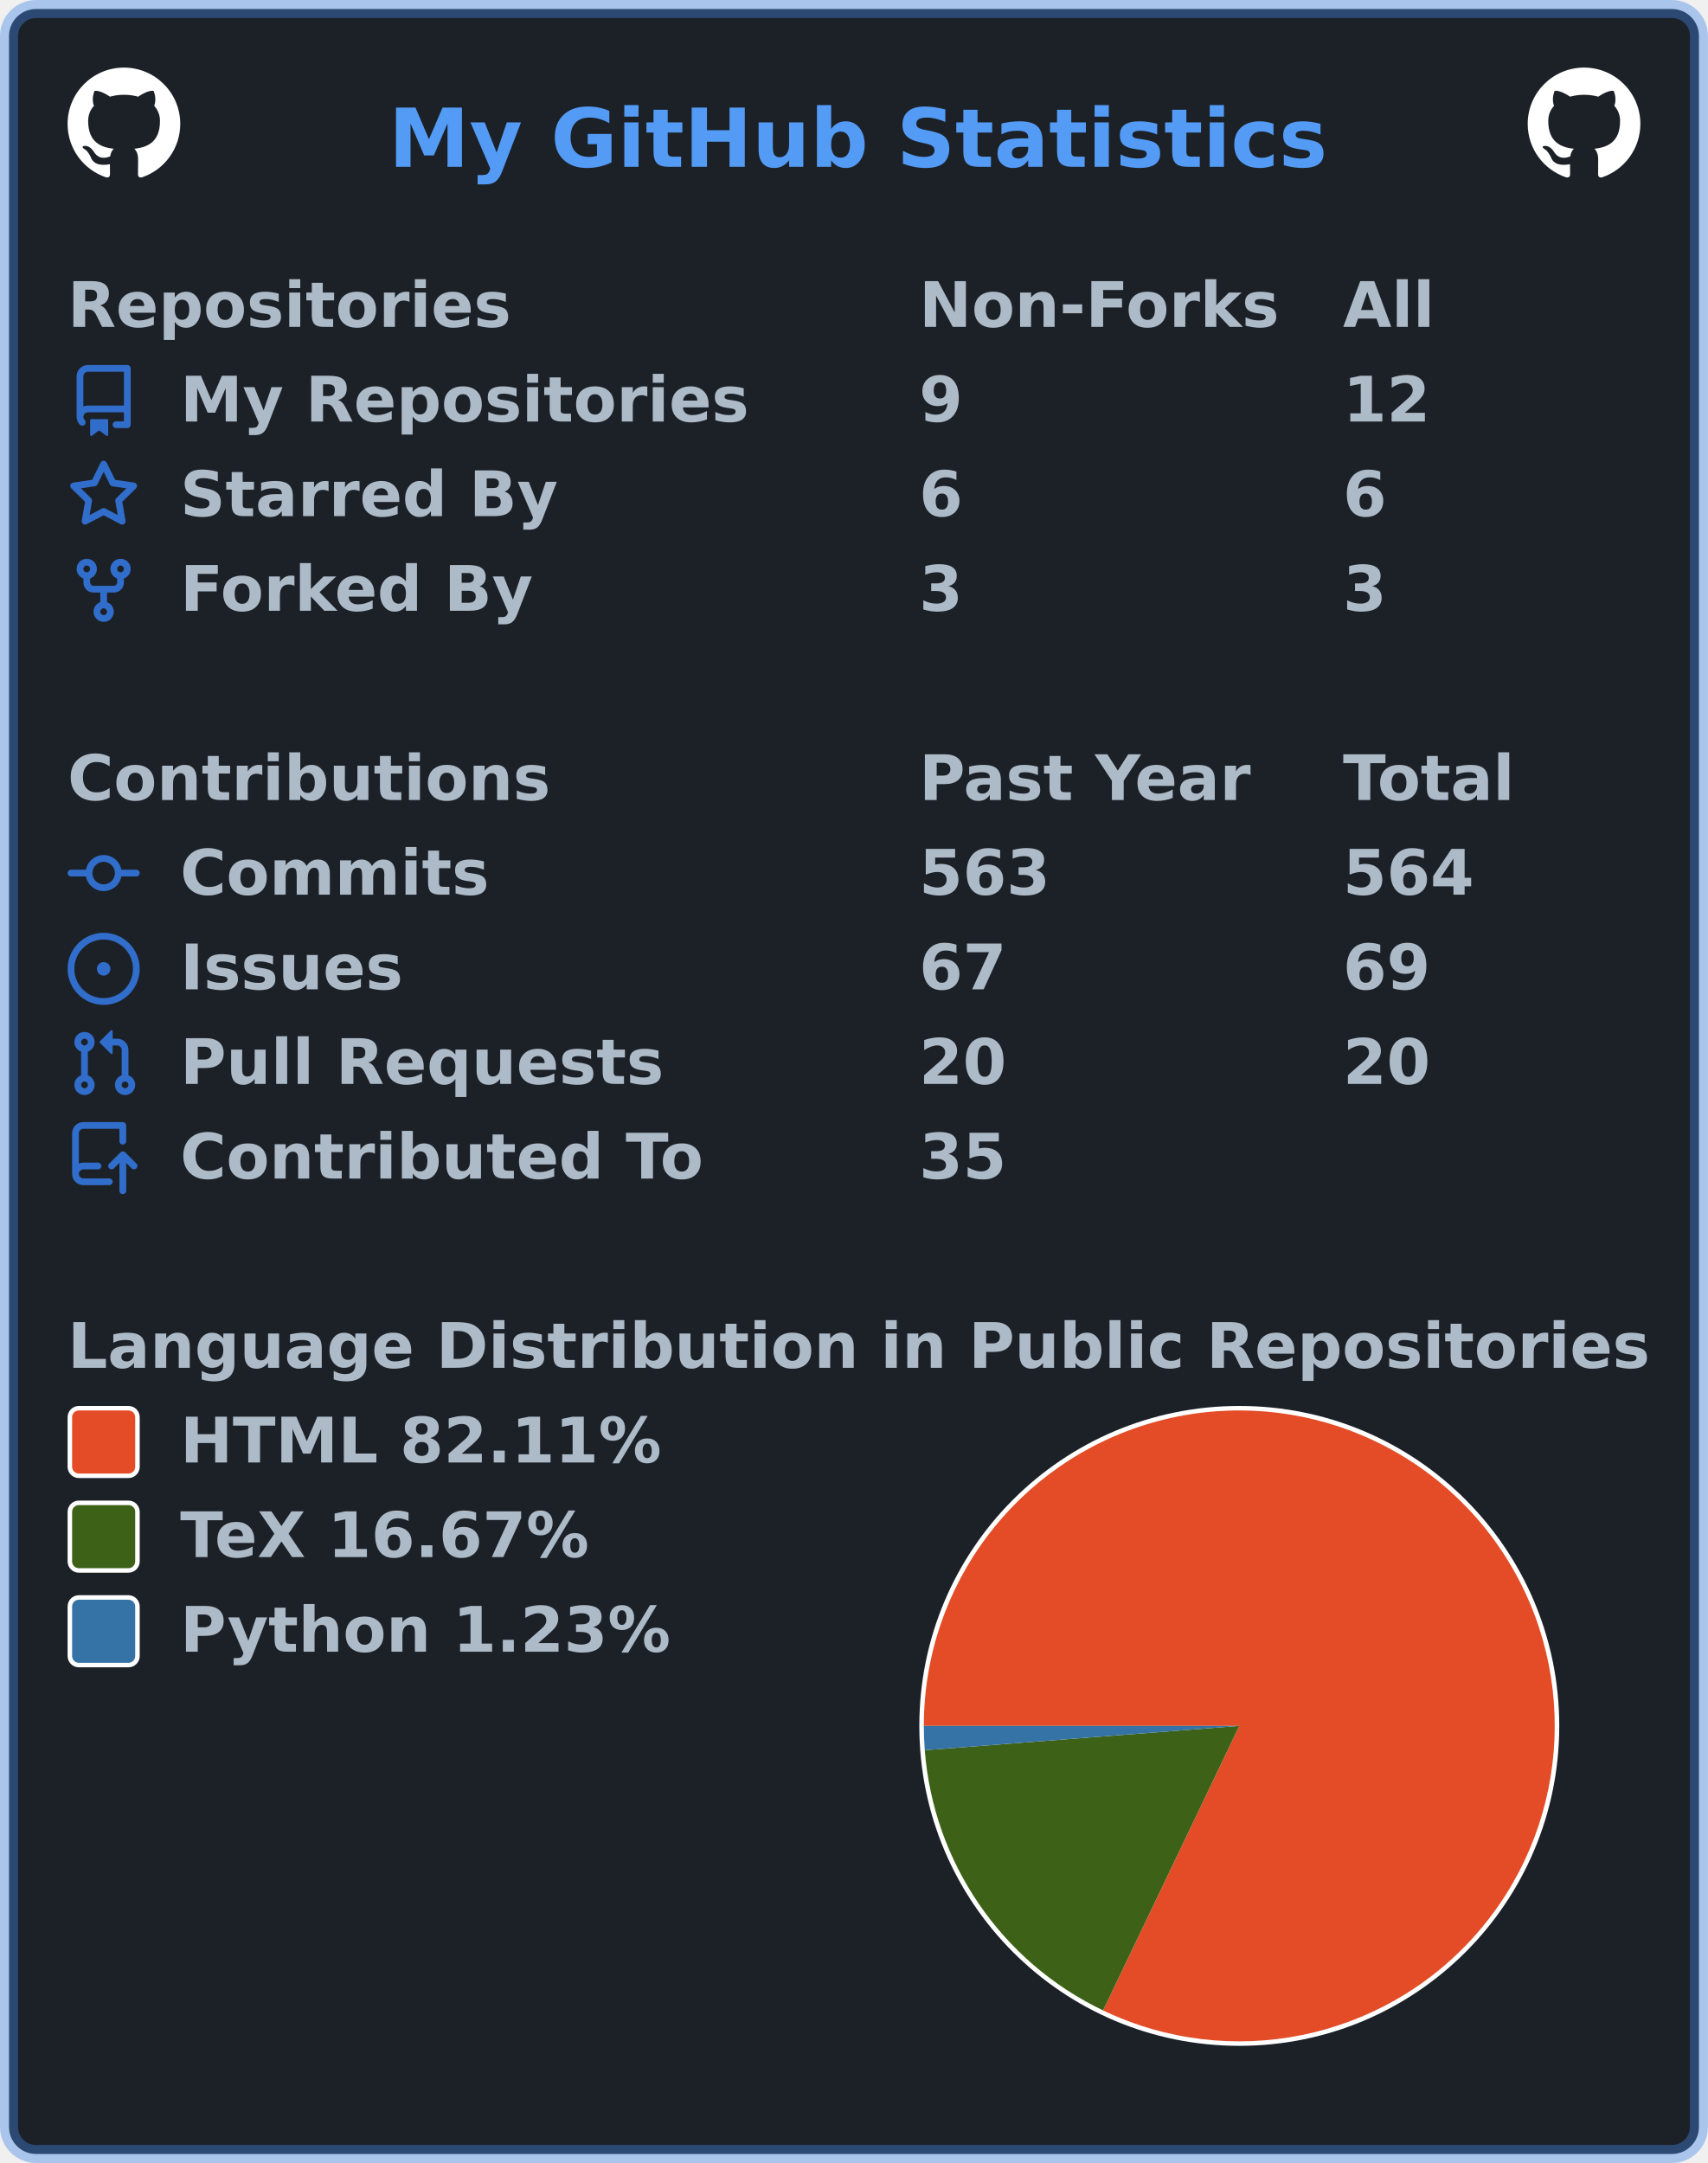
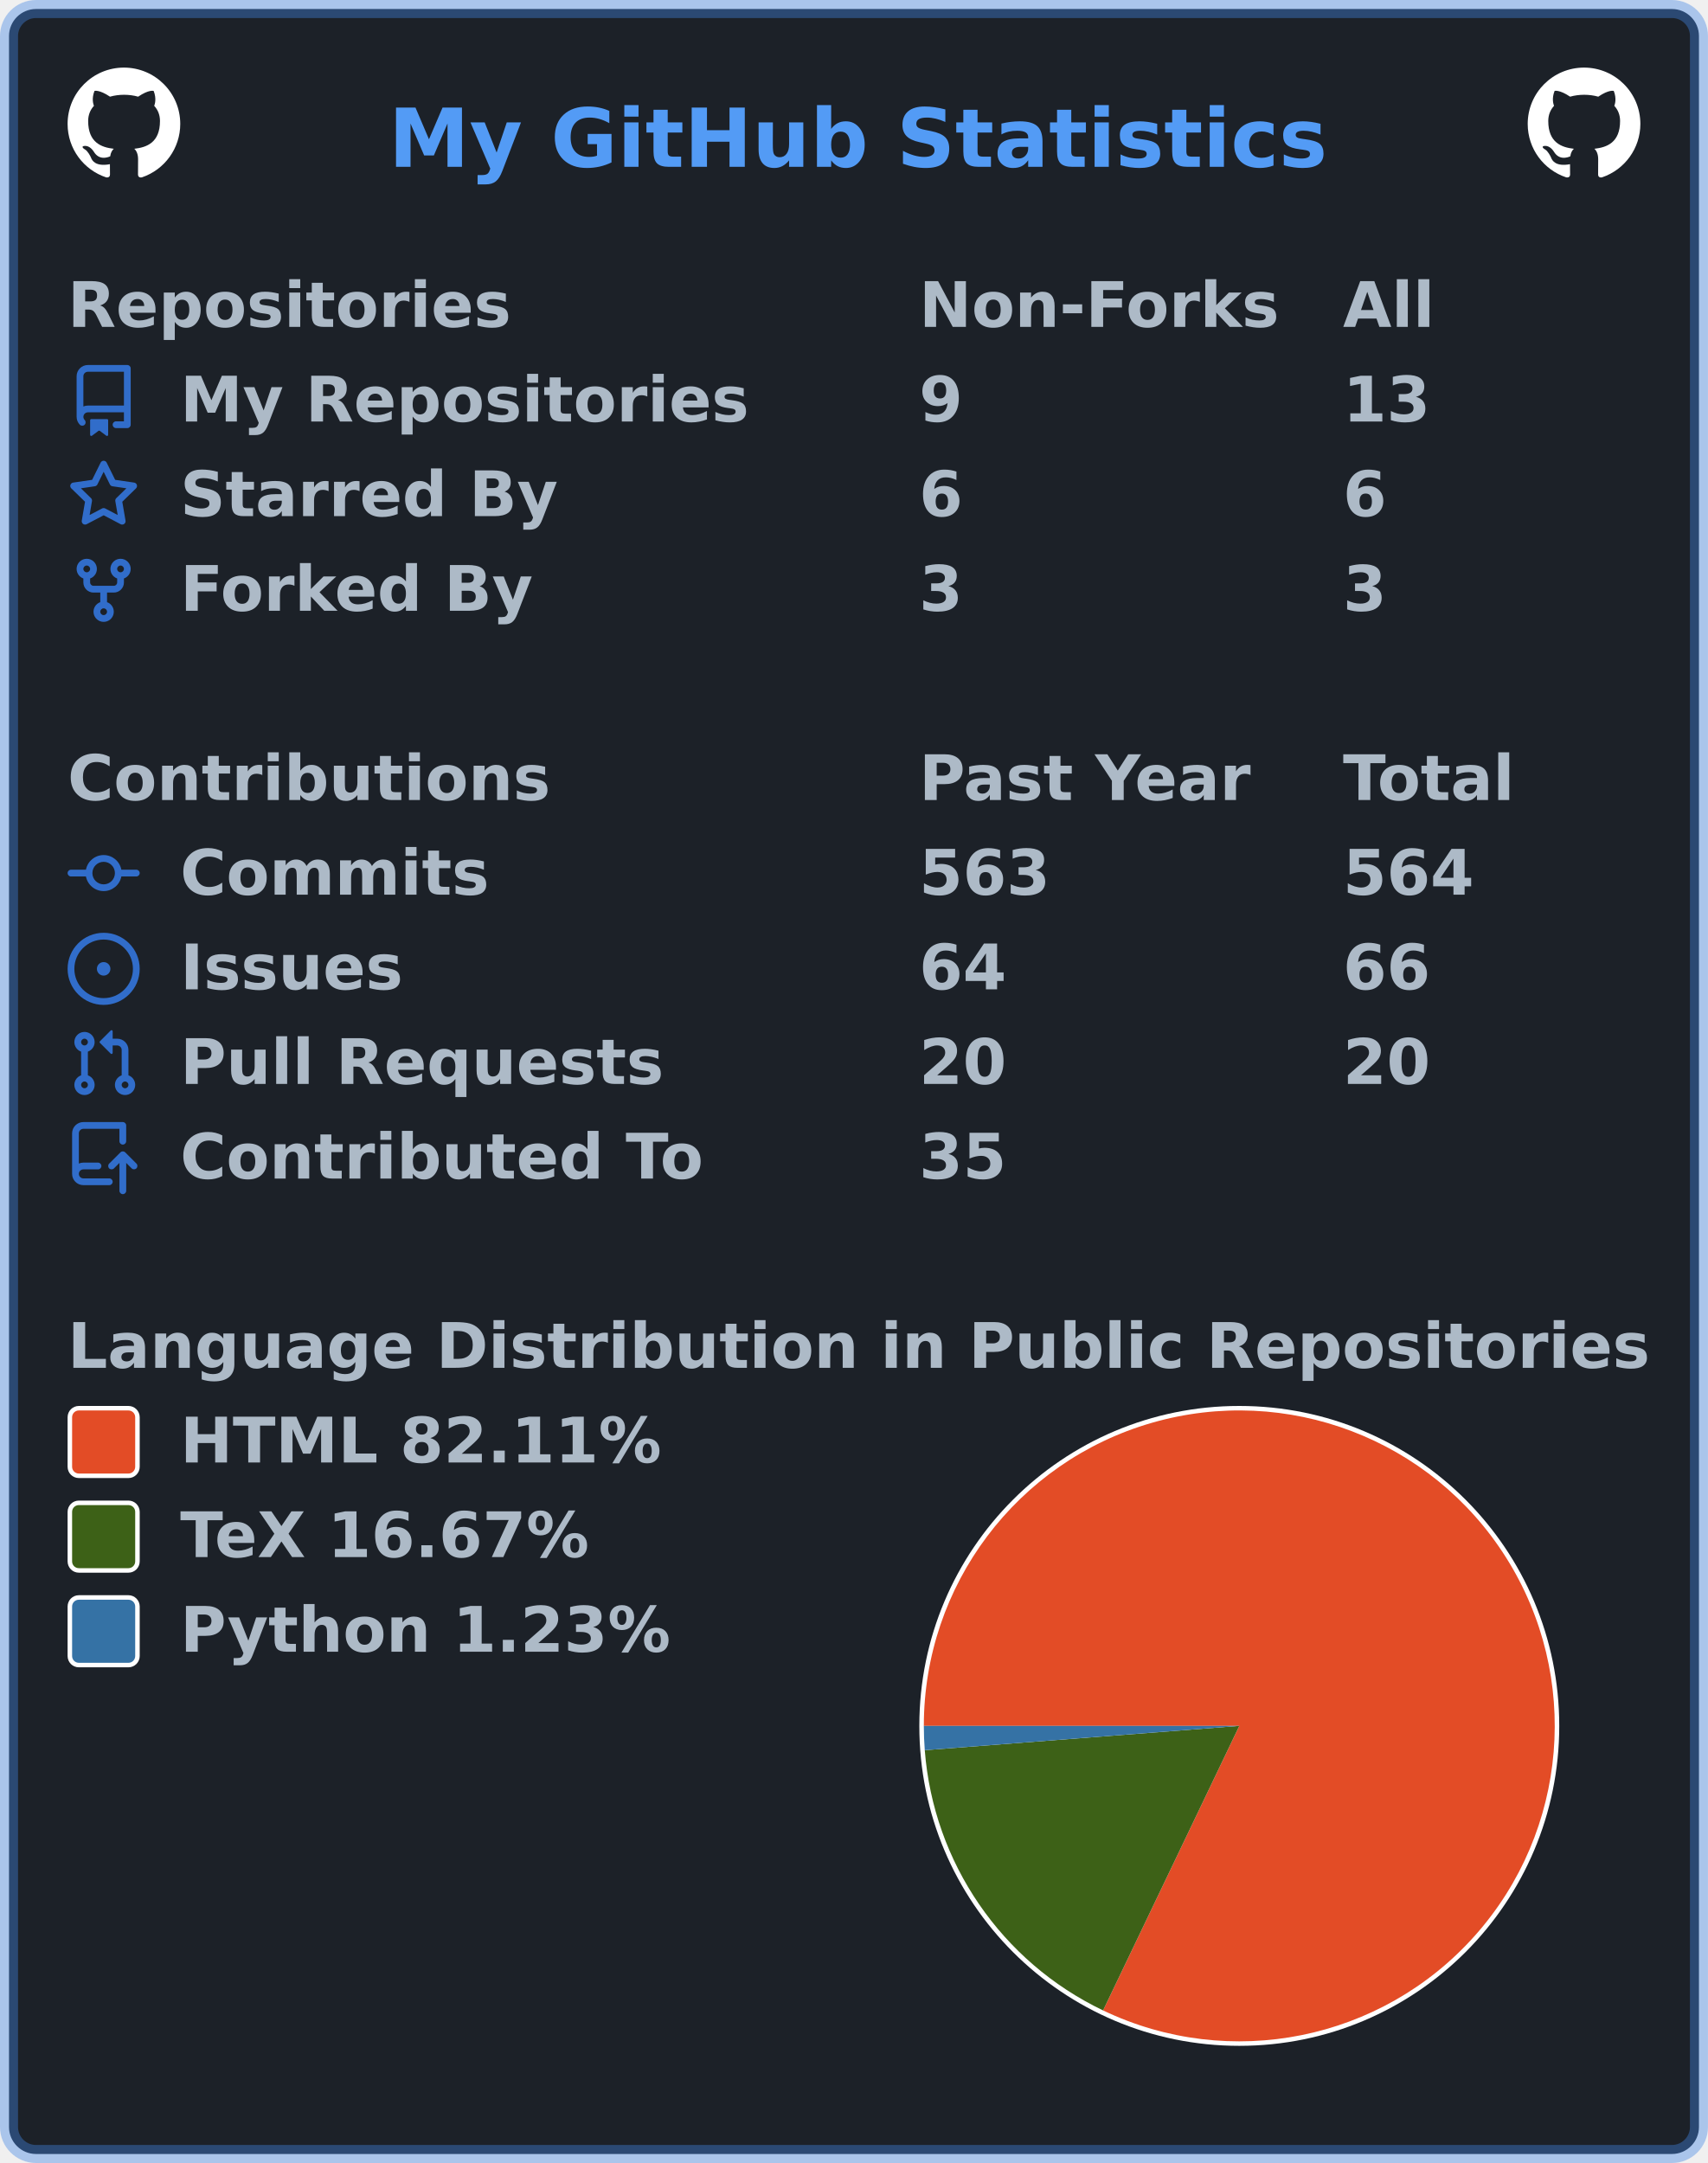
<svg xmlns="http://www.w3.org/2000/svg" width="379" height="480" viewBox="0 0 379 480" lang="en" xml:lang="en">
  <rect x="2" y="2" stroke-width="4" rx="6" width="375" height="476" stroke="rgba(65,132,228,0.4)" fill="#1c2128" />
  <g font-weight="600" font-size="110pt" font-family="Verdana,Geneva,DejaVu Sans,sans-serif" text-rendering="geometricPrecision">
    <text x="701" y="301" lengthAdjust="spacingAndGlyphs" textLength="1671" transform="scale(0.123)" fill="#539bf5">My GitHub Statistics</text>
    <svg x="15" y="15" width="25" height="25" viewBox="0 0 16 16">
      <path fill="#ffffff" fill-rule="evenodd" d="M8 0C3.58 0 0 3.58 0 8c0 3.54 2.29 6.53 5.47 7.59.4.07.55-.17.55-.38 0-.19-.01-.82-.01-1.49-2.01.37-2.53-.49-2.69-.94-.09-.23-.48-.94-.82-1.13-.28-.15-.68-.52-.01-.53.63-.01 1.08.58 1.23.82.72 1.21 1.87.87 2.33.66.07-.52.28-.87.51-1.07-1.78-.2-3.64-.89-3.64-3.95 0-.87.31-1.59.82-2.15-.08-.2-.36-1.02.08-2.12 0 0 .67-.21 2.2.82.64-.18 1.32-.27 2-.27.68 0 1.36.09 2 .27 1.53-1.04 2.2-.82 2.2-.82.44 1.1.16 1.92.08 2.12.51.56.82 1.27.82 2.15 0 3.07-1.87 3.75-3.65 3.95.29.25.54.73.54 1.48 0 1.07-.01 1.93-.01 2.2 0 .21.15.46.55.38A8.013 8.013 0 0016 8c0-4.42-3.58-8-8-8z" />
    </svg>
    <svg x="339" y="15" width="25" height="25" viewBox="0 0 16 16">
      <path fill="#ffffff" fill-rule="evenodd" d="M8 0C3.58 0 0 3.58 0 8c0 3.54 2.29 6.53 5.47 7.59.4.07.55-.17.55-.38 0-.19-.01-.82-.01-1.49-2.01.37-2.53-.49-2.69-.94-.09-.23-.48-.94-.82-1.13-.28-.15-.68-.52-.01-.53.63-.01 1.08.58 1.23.82.72 1.21 1.87.87 2.33.66.07-.52.28-.87.51-1.07-1.78-.2-3.64-.89-3.64-3.95 0-.87.31-1.59.82-2.15-.08-.2-.36-1.02.08-2.12 0 0 .67-.21 2.2.82.64-.18 1.32-.27 2-.27.68 0 1.36.09 2 .27 1.53-1.04 2.2-.82 2.2-.82.44 1.1.16 1.92.08 2.12.51.56.82 1.27.82 2.15 0 3.07-1.87 3.75-3.65 3.95.29.25.54.73.54 1.48 0 1.07-.01 1.93-.01 2.2 0 .21.15.46.55.38A8.013 8.013 0 0016 8c0-4.42-3.58-8-8-8z" />
    </svg>
    <g transform="translate(0, 60)" fill="#adbac7">
      <g transform="translate(15, 0)">
        <g transform="scale(0.095)">
          <text x="0" y="132" textLength="1020" lengthAdjust="spacingAndGlyphs">Repositories</text>
          <text x="1989" y="132" textLength="832" lengthAdjust="spacingAndGlyphs">Non-Forks</text>
          <text x="2979" y="132" textLength="206" lengthAdjust="spacingAndGlyphs">All</text>
        </g>
      </g>
      <g transform="translate(15, 21)">
        <path fill="#316dca" fill-rule="evenodd" d="M2 2.5A2.5 2.5 0 014.5 0h8.75a.75.75 0 01.75.75v12.5a.75.75 0 01-.75.75h-2.5a.75.75 0 110-1.5h1.75v-2h-8a1 1 0 00-.714 1.7.75.75 0 01-1.072 1.05A2.495 2.495 0 012 11.5v-9zm10.5-1V9h-8c-.356 0-.694.074-1 .208V2.5a1 1 0 011-1h8zM5 12.25v3.25a.25.25 0 00.4.2l1.45-1.087a.25.25 0 01.3 0L8.6 15.7a.25.25 0 00.4-.2v-3.25a.25.25 0 00-.25-.25h-3.5a.25.25 0 00-.25.25z" />
        <g transform="scale(0.095)">
          <text lengthAdjust="spacingAndGlyphs" textLength="1312" x="263" y="132">My Repositories</text>
          <text lengthAdjust="spacingAndGlyphs" textLength="105" x="1989" y="132">9</text>
-           <text lengthAdjust="spacingAndGlyphs" textLength="210" x="2979" y="132">12</text>
+           <text lengthAdjust="spacingAndGlyphs" textLength="210" x="2979" y="132">13</text>
        </g>
      </g>
      <g transform="translate(15, 42)">
        <path fill="#316dca" fill-rule="evenodd" d="M8 .25a.75.75 0 01.673.418l1.882 3.815 4.21.612a.75.75 0 01.416 1.279l-3.046 2.97.719 4.192a.75.75 0 01-1.088.791L8 12.347l-3.766 1.98a.75.75 0 01-1.088-.79l.72-4.194L.818 6.374a.75.75 0 01.416-1.28l4.21-.611L7.327.668A.75.75 0 018 .25zm0 2.445L6.615 5.5a.75.75 0 01-.564.41l-3.097.45 2.24 2.184a.75.75 0 01.216.664l-.528 3.084 2.769-1.456a.75.75 0 01.698 0l2.77 1.456-.53-3.084a.75.75 0 01.216-.664l2.24-2.183-3.096-.45a.75.75 0 01-.564-.41L8 2.694v.001z" />
        <g transform="scale(0.095)">
          <text lengthAdjust="spacingAndGlyphs" textLength="874" x="263" y="132">Starred By</text>
          <text lengthAdjust="spacingAndGlyphs" textLength="105" x="1989" y="132">6</text>
          <text lengthAdjust="spacingAndGlyphs" textLength="105" x="2979" y="132">6</text>
        </g>
      </g>
      <g transform="translate(15, 63)">
        <path fill="#316dca" fill-rule="evenodd" d="M5 3.25a.75.75 0 11-1.5 0 .75.75 0 011.5 0zm0 2.122a2.25 2.25 0 10-1.5 0v.878A2.25 2.25 0 005.75 8.5h1.5v2.128a2.251 2.251 0 101.5 0V8.5h1.5a2.25 2.25 0 002.25-2.25v-.878a2.25 2.25 0 10-1.5 0v.878a.75.75 0 01-.75.75h-4.5A.75.75 0 015 6.25v-.878zm3.75 7.378a.75.75 0 11-1.5 0 .75.75 0 011.5 0zm3-8.75a.75.75 0 100-1.5.75.75 0 000 1.5z" />
        <g transform="scale(0.095)">
          <text lengthAdjust="spacingAndGlyphs" textLength="828" x="263" y="132">Forked By</text>
          <text lengthAdjust="spacingAndGlyphs" textLength="105" x="1989" y="132">3</text>
          <text lengthAdjust="spacingAndGlyphs" textLength="105" x="2979" y="132">3</text>
        </g>
      </g>
    </g>
    <g transform="translate(0, 165)" fill="#adbac7">
      <g transform="translate(15, 0)">
        <g transform="scale(0.095)">
          <text x="0" y="132" textLength="1112" lengthAdjust="spacingAndGlyphs">Contributions</text>
          <text x="1989" y="132" textLength="774" lengthAdjust="spacingAndGlyphs">Past Year</text>
          <text x="2979" y="132" textLength="414" lengthAdjust="spacingAndGlyphs">Total</text>
        </g>
      </g>
      <g transform="translate(15, 21)">
        <path fill="#316dca" fill-rule="evenodd" d="M10.5 7.75a2.5 2.5 0 11-5 0 2.5 2.5 0 015 0zm1.43.75a4.002 4.002 0 01-7.86 0H.75a.75.75 0 110-1.5h3.32a4.001 4.001 0 017.86 0h3.32a.75.75 0 110 1.5h-3.32z" />
        <g transform="scale(0.095)">
          <text lengthAdjust="spacingAndGlyphs" textLength="734" x="263" y="132">Commits</text>
          <text lengthAdjust="spacingAndGlyphs" textLength="315" x="1989" y="132">563</text>
          <text lengthAdjust="spacingAndGlyphs" textLength="315" x="2979" y="132">564</text>
        </g>
      </g>
      <g transform="translate(15, 42)">
        <path fill="#316dca" d="M8 9.5a1.5 1.5 0 100-3 1.5 1.5 0 000 3z" />
        <path fill="#316dca" fill-rule="evenodd" d="M8 0a8 8 0 100 16A8 8 0 008 0zM1.5 8a6.5 6.5 0 1113 0 6.5 6.5 0 01-13 0z" />
        <g transform="scale(0.095)">
          <text lengthAdjust="spacingAndGlyphs" textLength="512" x="263" y="132">Issues</text>
-           <text lengthAdjust="spacingAndGlyphs" textLength="210" x="1989" y="132">67</text>
-           <text lengthAdjust="spacingAndGlyphs" textLength="210" x="2979" y="132">69</text>
+           <text lengthAdjust="spacingAndGlyphs" textLength="210" x="1989" y="132">64</text>
+           <text lengthAdjust="spacingAndGlyphs" textLength="210" x="2979" y="132">66</text>
        </g>
      </g>
      <g transform="translate(15, 63)">
        <path fill="#316dca" fill-rule="evenodd" d="M7.177 3.073L9.573.677A.25.25 0 0110 .854v4.792a.25.25 0 01-.427.177L7.177 3.427a.25.25 0 010-.354zM3.75 2.5a.75.75 0 100 1.5.75.75 0 000-1.5zm-2.25.75a2.25 2.25 0 113 2.122v5.256a2.251 2.251 0 11-1.5 0V5.372A2.25 2.25 0 011.5 3.25zM11 2.5h-1V4h1a1 1 0 011 1v5.628a2.251 2.251 0 101.5 0V5A2.5 2.5 0 0011 2.5zm1 10.25a.75.75 0 111.5 0 .75.75 0 01-1.5 0zM3.75 12a.75.75 0 100 1.5.75.75 0 000-1.5z" />
        <g transform="scale(0.095)">
          <text lengthAdjust="spacingAndGlyphs" textLength="1113" x="263" y="132">Pull Requests</text>
          <text lengthAdjust="spacingAndGlyphs" textLength="210" x="1989" y="132">20</text>
          <text lengthAdjust="spacingAndGlyphs" textLength="210" x="2979" y="132">20</text>
        </g>
      </g>
      <g transform="translate(15, 84)">
        <path fill="#316dca" fill-rule="evenodd" d="M1 2.5A2.5 2.5 0 013.5 0h8.75a.75.75 0 01.75.75v3.5a.75.75 0 01-1.5 0V1.5h-8a1 1 0 00-1 1v6.708A2.492 2.492 0 013.5 9h3.25a.75.75 0 010 1.5H3.5a1 1 0 100 2h5.75a.75.75 0 010 1.5H3.5A2.5 2.5 0 011 11.5v-9zm13.23 7.79a.75.75 0 001.06-1.06l-2.505-2.505a.75.75 0 00-1.06 0L9.22 9.229a.75.75 0 001.06 1.061l1.225-1.224v6.184a.75.75 0 001.5 0V9.066l1.224 1.224z" />
        <g transform="scale(0.095)">
          <text lengthAdjust="spacingAndGlyphs" textLength="1234" x="263" y="132">Contributed To</text>
          <text lengthAdjust="spacingAndGlyphs" textLength="210" x="1989" y="132">35</text>
        </g>
      </g>
    </g>
    <g transform="translate(0, 291)" fill="#adbac7">
      <g transform="translate(15, 0)">
        <g transform="scale(0.095)">
          <text x="0" y="132" textLength="3652" lengthAdjust="spacingAndGlyphs">Language Distribution in Public Repositories</text>
        </g>
      </g>
      <g transform="translate(204, 21)">
        <circle cx="71" cy="71" r="71" fill="#ffffff" />
      </g>
      <g transform="translate(205, 22)">
        <g>
          <path fill-rule="evenodd" fill="#e34c26" d="M 0.0,70 A 70 70 0 1 1 39.774 133.138 L 70,70 Z" />
          <path fill-rule="evenodd" fill="#3D6117" d="M 39.774,133.138 A 70 70 0 0 1 0.208 75.393 L 70,70 Z" />
          <path fill-rule="evenodd" fill="#3572A5" d="M 0.208,75.393 A 70 70 0 0 1 0.0 70 L 70,70 Z" />
          <animateTransform attributeName="transform" attributeType="XML" type="rotate" from="0 70 70" to="360 70 70" dur="10s" repeatCount="indefinite" />
        </g>
      </g>
      <g transform="translate(15, 21)">
        <rect x="0.5" y="0.5" rx="2" width="15" height="15" fill="#e34c26" stroke-width="1" stroke="#ffffff" />
        <text transform="scale(0.095)" x="263" y="132" textLength="1142" lengthAdjust="spacingAndGlyphs">HTML 82.11%</text>
      </g>
      <g transform="translate(15, 42)">
        <rect x="0.5" y="0.5" rx="2" width="15" height="15" fill="#3D6117" stroke-width="1" stroke="#ffffff" />
        <text transform="scale(0.095)" x="263" y="132" textLength="999" lengthAdjust="spacingAndGlyphs">TeX 16.67%</text>
      </g>
      <g transform="translate(15, 63)">
        <rect x="0.5" y="0.5" rx="2" width="15" height="15" fill="#3572A5" stroke-width="1" stroke="#ffffff" />
        <text transform="scale(0.095)" x="263" y="132" textLength="1149" lengthAdjust="spacingAndGlyphs">Python 1.23%</text>
      </g>
    </g>
  </g>
</svg>
